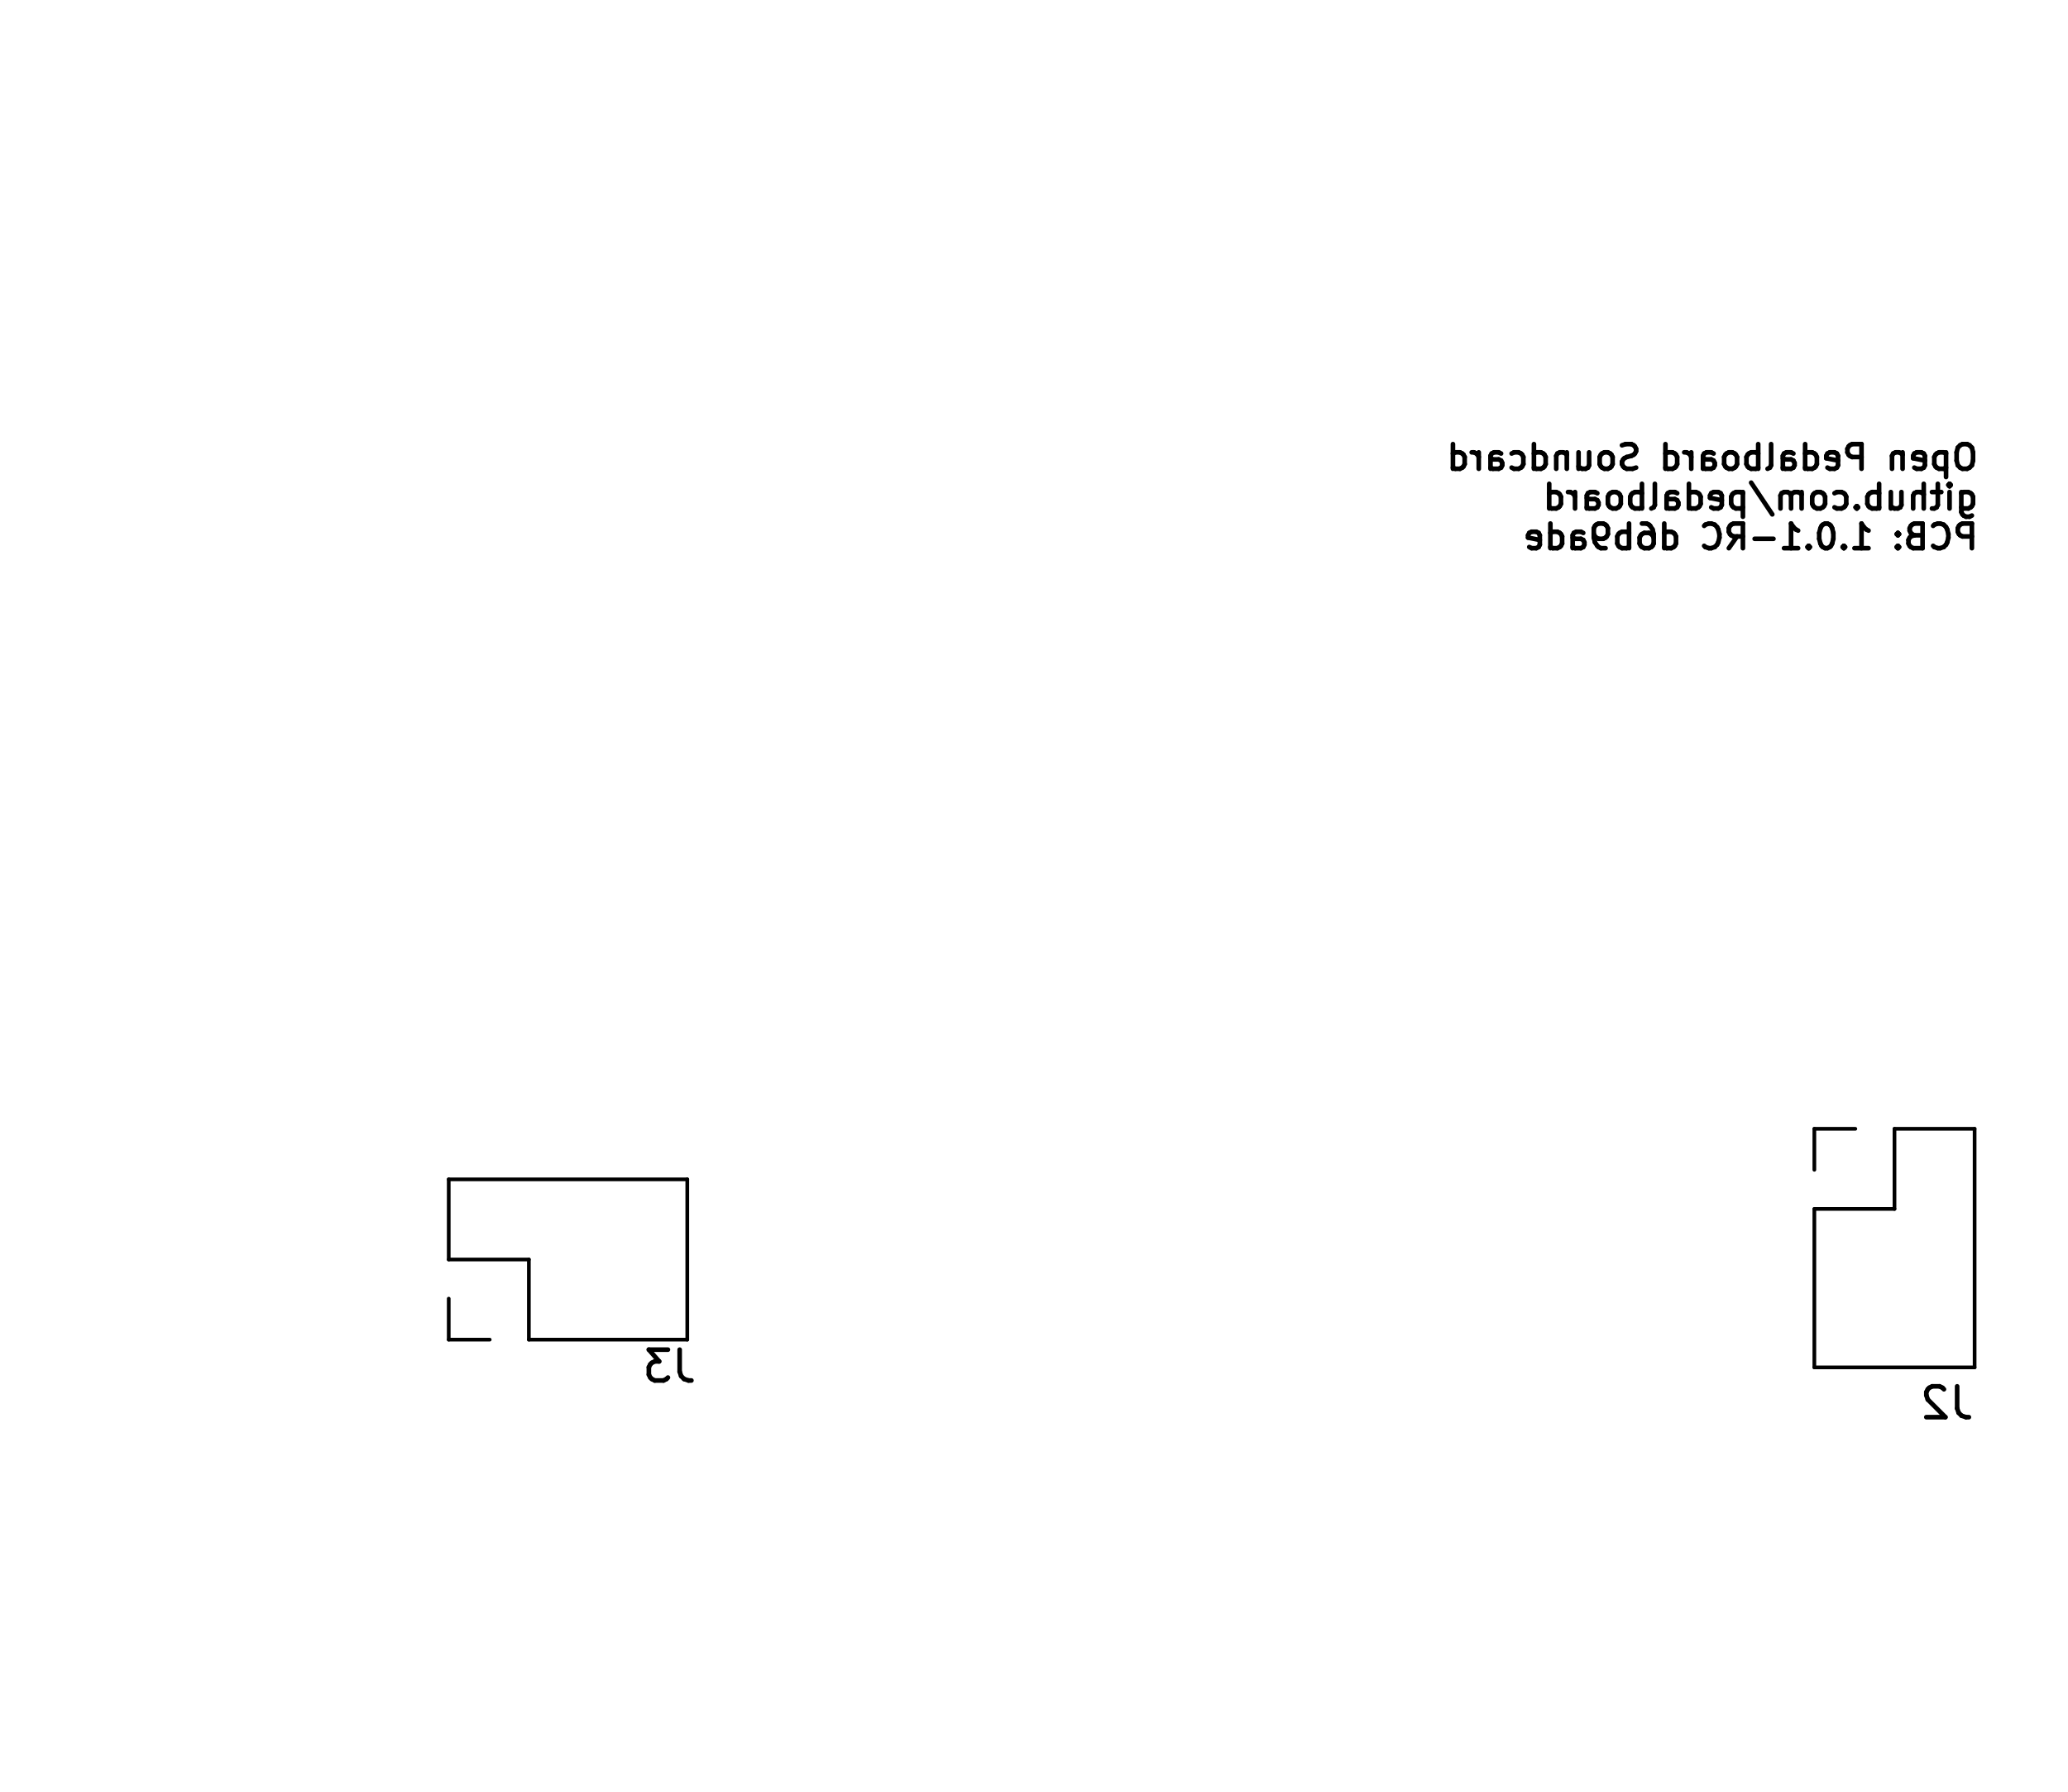
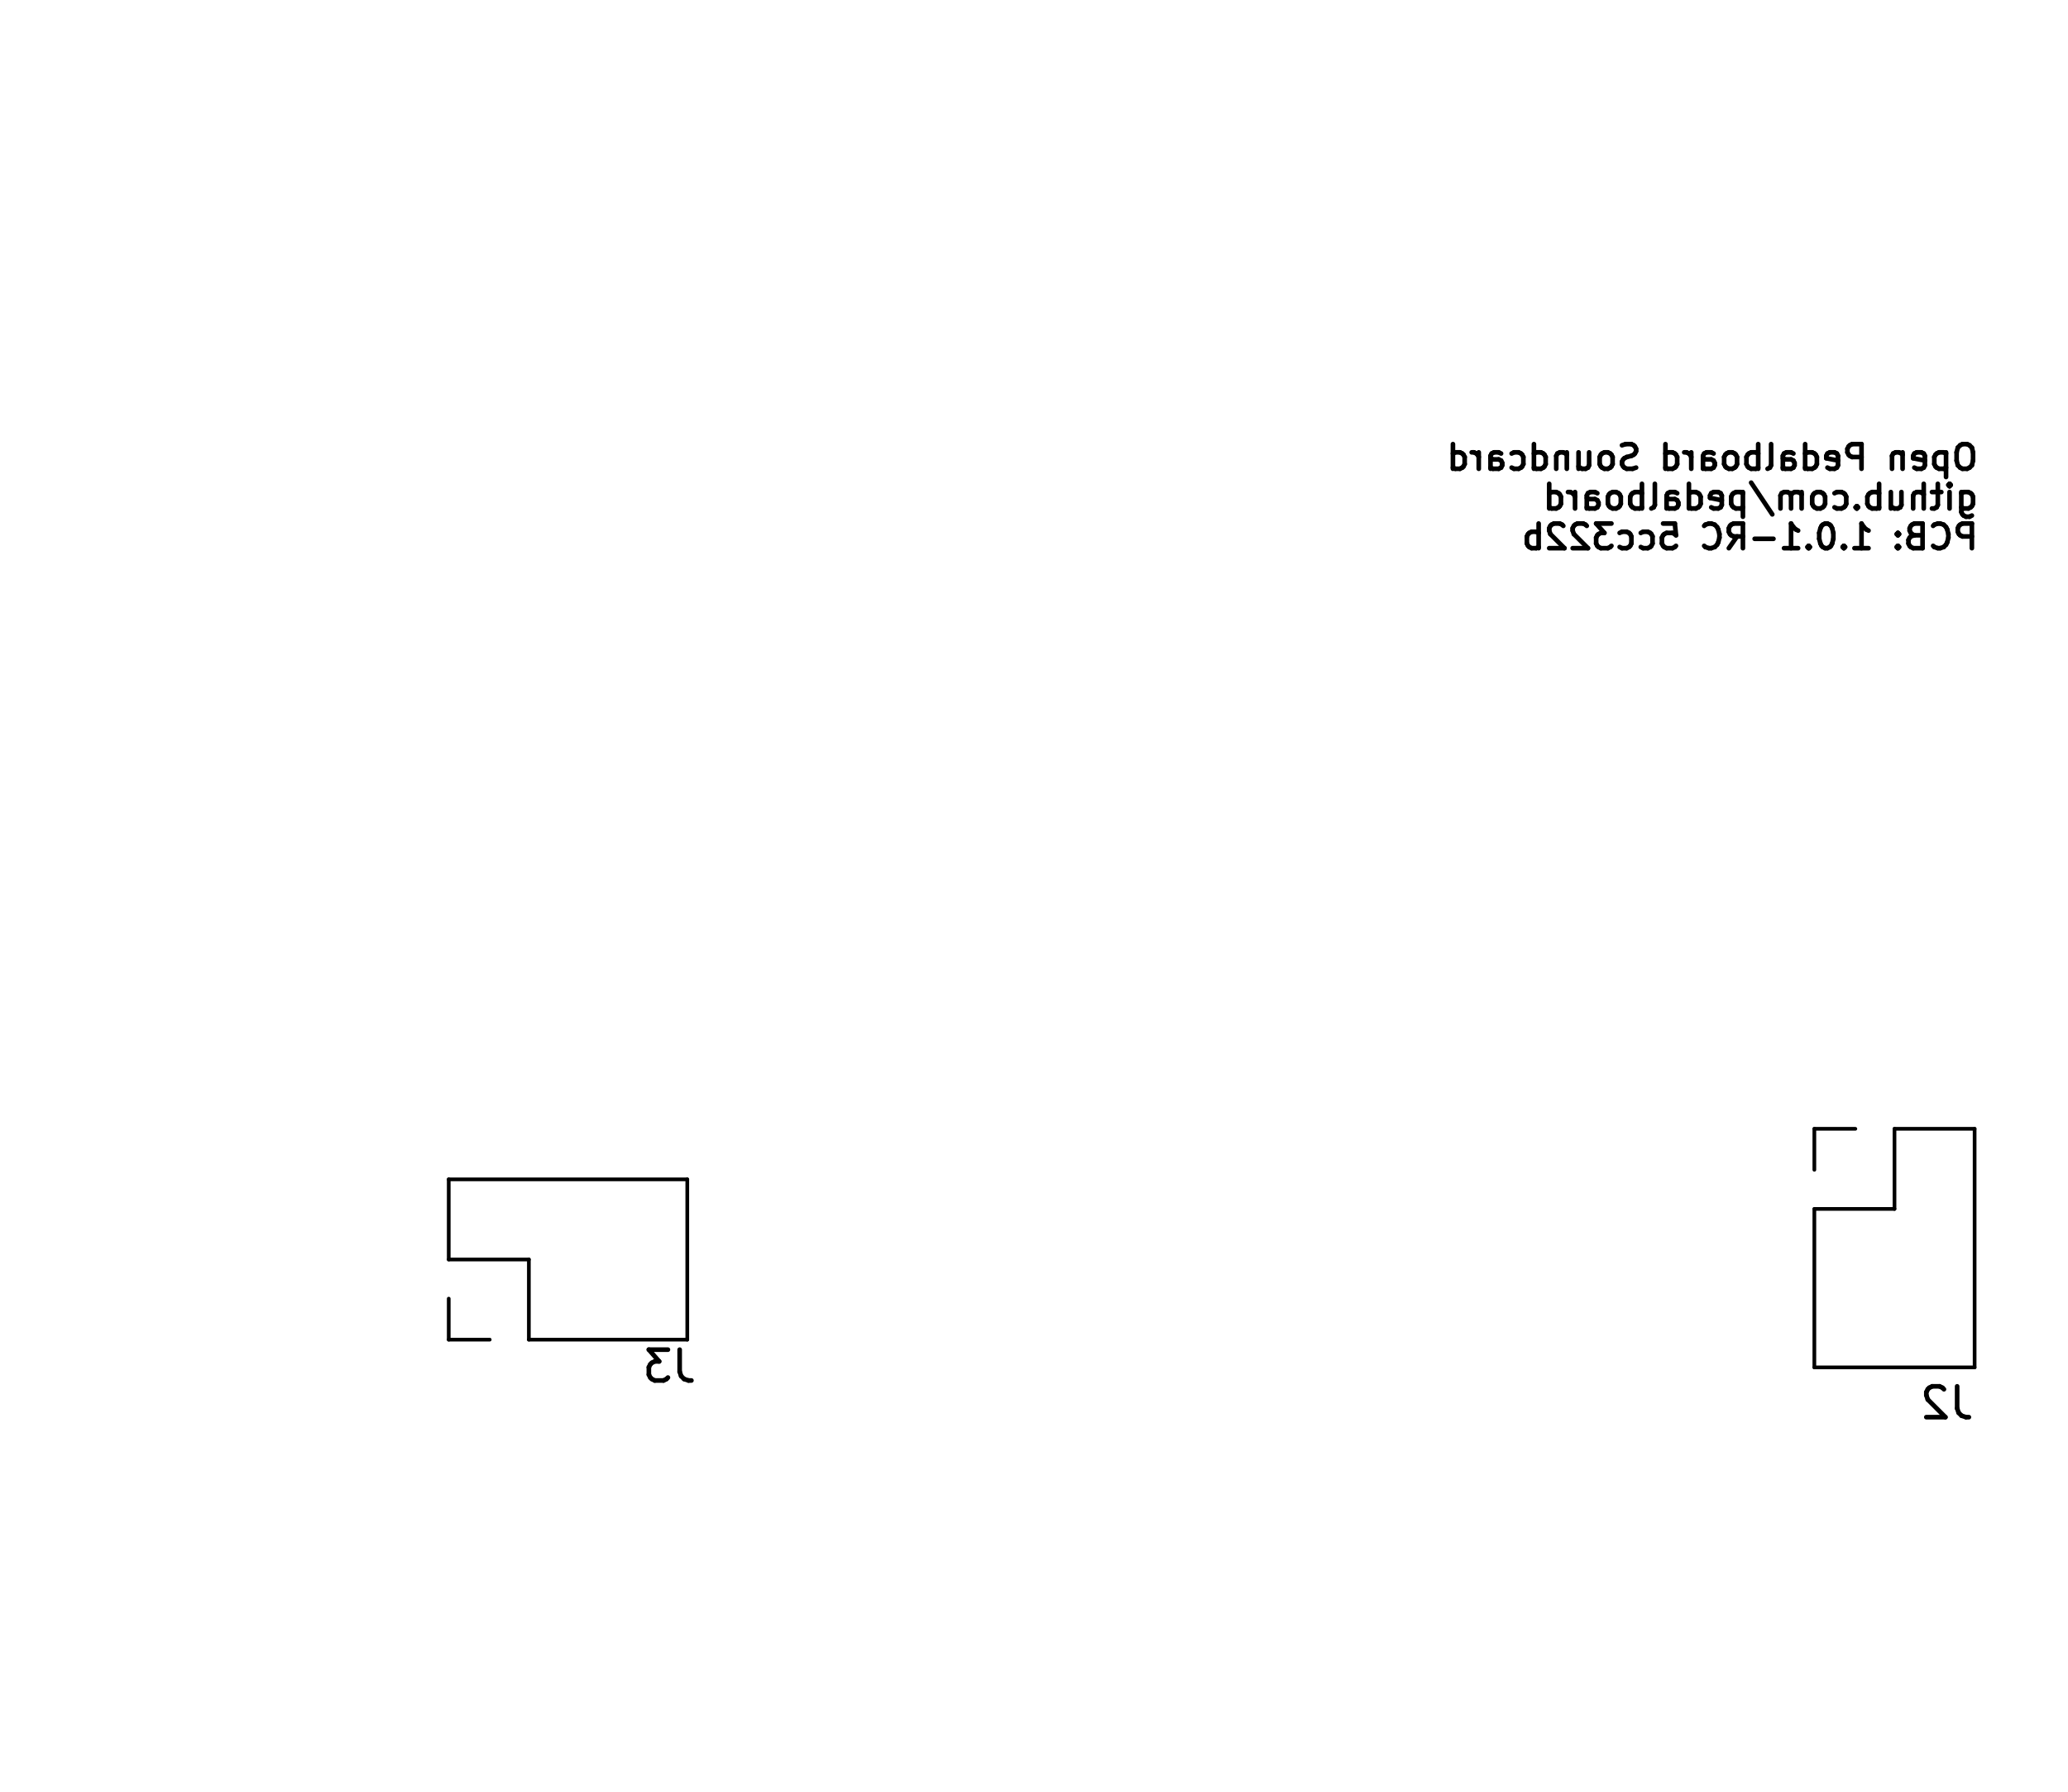
<svg xmlns="http://www.w3.org/2000/svg" version="1.1" width="6.71cm" height="5.811cm" viewBox="47.45 51.45 67.1 58.11">
  <g style="fill:#000000; fill-opacity:1;stroke:#000000; stroke-opacity:1; stroke-linecap:round; stroke-linejoin:round;" transform="translate(0 0) scale(1 1)">
</g>
  <g style="fill:none;  stroke:#000000; stroke-width:0.15; stroke-opacity:1;  stroke-linecap:round; stroke-linejoin:round;">
    <text x="111.72" y="66.764" transform="scale(-1 1) translate(-223.44 0)" textLength="17.509" font-size="1.067" lengthAdjust="spacingAndGlyphs" text-anchor="start" opacity="0" stroke-opacity="0">Open Pedalboard Soundcard</text>
    <g class="stroked-text">
      <path d="M111.278 65.858 L111.126 65.858 " />
      <path d="M111.126 65.858 L111.05 65.896 " />
      <path d="M111.05 65.896 L110.974 65.973 " />
      <path d="M110.974 65.973 L110.936 66.125 " />
      <path d="M110.936 66.125 L110.936 66.392 " />
      <path d="M110.936 66.392 L110.974 66.544 " />
      <path d="M110.974 66.544 L111.05 66.62 " />
      <path d="M111.05 66.62 L111.126 66.658 " />
      <path d="M111.126 66.658 L111.278 66.658 " />
      <path d="M111.278 66.658 L111.355 66.62 " />
      <path d="M111.355 66.62 L111.431 66.544 " />
      <path d="M111.431 66.544 L111.469 66.392 " />
      <path d="M111.469 66.392 L111.469 66.125 " />
      <path d="M111.469 66.125 L111.431 65.973 " />
      <path d="M111.431 65.973 L111.355 65.896 " />
      <path d="M111.355 65.896 L111.278 65.858 " />
      <path d="M110.593 66.125 L110.593 66.925 " />
      <path d="M110.593 66.163 L110.517 66.125 " />
      <path d="M110.517 66.125 L110.364 66.125 " />
      <path d="M110.364 66.125 L110.288 66.163 " />
      <path d="M110.288 66.163 L110.25 66.201 " />
      <path d="M110.25 66.201 L110.212 66.277 " />
      <path d="M110.212 66.277 L110.212 66.506 " />
      <path d="M110.212 66.506 L110.25 66.582 " />
      <path d="M110.25 66.582 L110.288 66.62 " />
      <path d="M110.288 66.62 L110.364 66.658 " />
      <path d="M110.364 66.658 L110.517 66.658 " />
      <path d="M110.517 66.658 L110.593 66.62 " />
      <path d="M109.564 66.62 L109.64 66.658 " />
      <path d="M109.64 66.658 L109.793 66.658 " />
      <path d="M109.793 66.658 L109.869 66.62 " />
      <path d="M109.869 66.62 L109.907 66.544 " />
      <path d="M109.907 66.544 L109.907 66.239 " />
      <path d="M109.907 66.239 L109.869 66.163 " />
      <path d="M109.869 66.163 L109.793 66.125 " />
      <path d="M109.793 66.125 L109.64 66.125 " />
      <path d="M109.64 66.125 L109.564 66.163 " />
      <path d="M109.564 66.163 L109.526 66.239 " />
      <path d="M109.526 66.239 L109.526 66.316 " />
      <path d="M109.526 66.316 L109.907 66.392 " />
      <path d="M109.183 66.125 L109.183 66.658 " />
      <path d="M109.183 66.201 L109.145 66.163 " />
      <path d="M109.145 66.163 L109.069 66.125 " />
      <path d="M109.069 66.125 L108.955 66.125 " />
      <path d="M108.955 66.125 L108.878 66.163 " />
      <path d="M108.878 66.163 L108.84 66.239 " />
      <path d="M108.84 66.239 L108.84 66.658 " />
      <path d="M107.85 66.658 L107.85 65.858 " />
      <path d="M107.85 65.858 L107.545 65.858 " />
      <path d="M107.545 65.858 L107.469 65.896 " />
      <path d="M107.469 65.896 L107.431 65.935 " />
      <path d="M107.431 65.935 L107.393 66.011 " />
      <path d="M107.393 66.011 L107.393 66.125 " />
      <path d="M107.393 66.125 L107.431 66.201 " />
      <path d="M107.431 66.201 L107.469 66.239 " />
      <path d="M107.469 66.239 L107.545 66.277 " />
      <path d="M107.545 66.277 L107.85 66.277 " />
      <path d="M106.745 66.62 L106.821 66.658 " />
      <path d="M106.821 66.658 L106.974 66.658 " />
      <path d="M106.974 66.658 L107.05 66.62 " />
      <path d="M107.05 66.62 L107.088 66.544 " />
      <path d="M107.088 66.544 L107.088 66.239 " />
      <path d="M107.088 66.239 L107.05 66.163 " />
      <path d="M107.05 66.163 L106.974 66.125 " />
      <path d="M106.974 66.125 L106.821 66.125 " />
      <path d="M106.821 66.125 L106.745 66.163 " />
      <path d="M106.745 66.163 L106.707 66.239 " />
      <path d="M106.707 66.239 L106.707 66.316 " />
      <path d="M106.707 66.316 L107.088 66.392 " />
      <path d="M106.021 66.658 L106.021 65.858 " />
      <path d="M106.021 66.62 L106.098 66.658 " />
      <path d="M106.098 66.658 L106.25 66.658 " />
      <path d="M106.25 66.658 L106.326 66.62 " />
      <path d="M106.326 66.62 L106.364 66.582 " />
      <path d="M106.364 66.582 L106.402 66.506 " />
      <path d="M106.402 66.506 L106.402 66.277 " />
      <path d="M106.402 66.277 L106.364 66.201 " />
      <path d="M106.364 66.201 L106.326 66.163 " />
      <path d="M106.326 66.163 L106.25 66.125 " />
      <path d="M106.25 66.125 L106.098 66.125 " />
      <path d="M106.098 66.125 L106.021 66.163 " />
      <path d="M105.298 66.658 L105.298 66.239 " />
      <path d="M105.298 66.239 L105.336 66.163 " />
      <path d="M105.336 66.163 L105.412 66.125 " />
      <path d="M105.412 66.125 L105.564 66.125 " />
      <path d="M105.564 66.125 L105.64 66.163 " />
      <path d="M105.298 66.62 L105.374 66.658 " />
      <path d="M105.374 66.658 L105.564 66.658 " />
      <path d="M105.564 66.658 L105.64 66.62 " />
      <path d="M105.64 66.62 L105.678 66.544 " />
      <path d="M105.678 66.544 L105.678 66.468 " />
      <path d="M105.678 66.468 L105.64 66.392 " />
      <path d="M105.64 66.392 L105.564 66.354 " />
      <path d="M105.564 66.354 L105.374 66.354 " />
      <path d="M105.374 66.354 L105.298 66.316 " />
      <path d="M104.802 66.658 L104.878 66.62 " />
      <path d="M104.878 66.62 L104.917 66.544 " />
      <path d="M104.917 66.544 L104.917 65.858 " />
      <path d="M104.498 66.658 L104.498 65.858 " />
      <path d="M104.498 66.163 L104.421 66.125 " />
      <path d="M104.421 66.125 L104.269 66.125 " />
      <path d="M104.269 66.125 L104.193 66.163 " />
      <path d="M104.193 66.163 L104.155 66.201 " />
      <path d="M104.155 66.201 L104.117 66.277 " />
      <path d="M104.117 66.277 L104.117 66.506 " />
      <path d="M104.117 66.506 L104.155 66.582 " />
      <path d="M104.155 66.582 L104.193 66.62 " />
      <path d="M104.193 66.62 L104.269 66.658 " />
      <path d="M104.269 66.658 L104.421 66.658 " />
      <path d="M104.421 66.658 L104.498 66.62 " />
      <path d="M103.659 66.658 L103.736 66.62 " />
      <path d="M103.736 66.62 L103.774 66.582 " />
      <path d="M103.774 66.582 L103.812 66.506 " />
      <path d="M103.812 66.506 L103.812 66.277 " />
      <path d="M103.812 66.277 L103.774 66.201 " />
      <path d="M103.774 66.201 L103.736 66.163 " />
      <path d="M103.736 66.163 L103.659 66.125 " />
      <path d="M103.659 66.125 L103.545 66.125 " />
      <path d="M103.545 66.125 L103.469 66.163 " />
      <path d="M103.469 66.163 L103.431 66.201 " />
      <path d="M103.431 66.201 L103.393 66.277 " />
      <path d="M103.393 66.277 L103.393 66.506 " />
      <path d="M103.393 66.506 L103.431 66.582 " />
      <path d="M103.431 66.582 L103.469 66.62 " />
      <path d="M103.469 66.62 L103.545 66.658 " />
      <path d="M103.545 66.658 L103.659 66.658 " />
      <path d="M102.707 66.658 L102.707 66.239 " />
      <path d="M102.707 66.239 L102.745 66.163 " />
      <path d="M102.745 66.163 L102.821 66.125 " />
      <path d="M102.821 66.125 L102.974 66.125 " />
      <path d="M102.974 66.125 L103.05 66.163 " />
      <path d="M102.707 66.62 L102.783 66.658 " />
      <path d="M102.783 66.658 L102.974 66.658 " />
      <path d="M102.974 66.658 L103.05 66.62 " />
      <path d="M103.05 66.62 L103.088 66.544 " />
      <path d="M103.088 66.544 L103.088 66.468 " />
      <path d="M103.088 66.468 L103.05 66.392 " />
      <path d="M103.05 66.392 L102.974 66.354 " />
      <path d="M102.974 66.354 L102.783 66.354 " />
      <path d="M102.783 66.354 L102.707 66.316 " />
      <path d="M102.326 66.658 L102.326 66.125 " />
      <path d="M102.326 66.277 L102.288 66.201 " />
      <path d="M102.288 66.201 L102.25 66.163 " />
      <path d="M102.25 66.163 L102.174 66.125 " />
      <path d="M102.174 66.125 L102.098 66.125 " />
      <path d="M101.488 66.658 L101.488 65.858 " />
      <path d="M101.488 66.62 L101.564 66.658 " />
      <path d="M101.564 66.658 L101.717 66.658 " />
      <path d="M101.717 66.658 L101.793 66.62 " />
      <path d="M101.793 66.62 L101.831 66.582 " />
      <path d="M101.831 66.582 L101.869 66.506 " />
      <path d="M101.869 66.506 L101.869 66.277 " />
      <path d="M101.869 66.277 L101.831 66.201 " />
      <path d="M101.831 66.201 L101.793 66.163 " />
      <path d="M101.793 66.163 L101.717 66.125 " />
      <path d="M101.717 66.125 L101.564 66.125 " />
      <path d="M101.564 66.125 L101.488 66.163 " />
      <path d="M100.536 66.62 L100.421 66.658 " />
      <path d="M100.421 66.658 L100.231 66.658 " />
      <path d="M100.231 66.658 L100.155 66.62 " />
      <path d="M100.155 66.62 L100.117 66.582 " />
      <path d="M100.117 66.582 L100.078 66.506 " />
      <path d="M100.078 66.506 L100.078 66.43 " />
      <path d="M100.078 66.43 L100.117 66.354 " />
      <path d="M100.117 66.354 L100.155 66.316 " />
      <path d="M100.155 66.316 L100.231 66.277 " />
      <path d="M100.231 66.277 L100.383 66.239 " />
      <path d="M100.383 66.239 L100.459 66.201 " />
      <path d="M100.459 66.201 L100.498 66.163 " />
      <path d="M100.498 66.163 L100.536 66.087 " />
      <path d="M100.536 66.087 L100.536 66.011 " />
      <path d="M100.536 66.011 L100.498 65.935 " />
      <path d="M100.498 65.935 L100.459 65.896 " />
      <path d="M100.459 65.896 L100.383 65.858 " />
      <path d="M100.383 65.858 L100.193 65.858 " />
      <path d="M100.193 65.858 L100.078 65.896 " />
      <path d="M99.621 66.658 L99.698 66.62 " />
      <path d="M99.698 66.62 L99.736 66.582 " />
      <path d="M99.736 66.582 L99.774 66.506 " />
      <path d="M99.774 66.506 L99.774 66.277 " />
      <path d="M99.774 66.277 L99.736 66.201 " />
      <path d="M99.736 66.201 L99.698 66.163 " />
      <path d="M99.698 66.163 L99.621 66.125 " />
      <path d="M99.621 66.125 L99.507 66.125 " />
      <path d="M99.507 66.125 L99.431 66.163 " />
      <path d="M99.431 66.163 L99.393 66.201 " />
      <path d="M99.393 66.201 L99.355 66.277 " />
      <path d="M99.355 66.277 L99.355 66.506 " />
      <path d="M99.355 66.506 L99.393 66.582 " />
      <path d="M99.393 66.582 L99.431 66.62 " />
      <path d="M99.431 66.62 L99.507 66.658 " />
      <path d="M99.507 66.658 L99.621 66.658 " />
      <path d="M98.669 66.125 L98.669 66.658 " />
      <path d="M99.012 66.125 L99.012 66.544 " />
      <path d="M99.012 66.544 L98.974 66.62 " />
      <path d="M98.974 66.62 L98.898 66.658 " />
      <path d="M98.898 66.658 L98.783 66.658 " />
      <path d="M98.783 66.658 L98.707 66.62 " />
      <path d="M98.707 66.62 L98.669 66.582 " />
      <path d="M98.288 66.125 L98.288 66.658 " />
      <path d="M98.288 66.201 L98.25 66.163 " />
      <path d="M98.25 66.163 L98.174 66.125 " />
      <path d="M98.174 66.125 L98.059 66.125 " />
      <path d="M98.059 66.125 L97.983 66.163 " />
      <path d="M97.983 66.163 L97.945 66.239 " />
      <path d="M97.945 66.239 L97.945 66.658 " />
      <path d="M97.221 66.658 L97.221 65.858 " />
      <path d="M97.221 66.62 L97.298 66.658 " />
      <path d="M97.298 66.658 L97.45 66.658 " />
      <path d="M97.45 66.658 L97.526 66.62 " />
      <path d="M97.526 66.62 L97.564 66.582 " />
      <path d="M97.564 66.582 L97.602 66.506 " />
      <path d="M97.602 66.506 L97.602 66.277 " />
      <path d="M97.602 66.277 L97.564 66.201 " />
      <path d="M97.564 66.201 L97.526 66.163 " />
      <path d="M97.526 66.163 L97.45 66.125 " />
      <path d="M97.45 66.125 L97.298 66.125 " />
      <path d="M97.298 66.125 L97.221 66.163 " />
      <path d="M96.498 66.62 L96.574 66.658 " />
      <path d="M96.574 66.658 L96.726 66.658 " />
      <path d="M96.726 66.658 L96.802 66.62 " />
      <path d="M96.802 66.62 L96.84 66.582 " />
      <path d="M96.84 66.582 L96.878 66.506 " />
      <path d="M96.878 66.506 L96.878 66.277 " />
      <path d="M96.878 66.277 L96.84 66.201 " />
      <path d="M96.84 66.201 L96.802 66.163 " />
      <path d="M96.802 66.163 L96.726 66.125 " />
      <path d="M96.726 66.125 L96.574 66.125 " />
      <path d="M96.574 66.125 L96.498 66.163 " />
      <path d="M95.812 66.658 L95.812 66.239 " />
      <path d="M95.812 66.239 L95.85 66.163 " />
      <path d="M95.85 66.163 L95.926 66.125 " />
      <path d="M95.926 66.125 L96.078 66.125 " />
      <path d="M96.078 66.125 L96.155 66.163 " />
      <path d="M95.812 66.62 L95.888 66.658 " />
      <path d="M95.888 66.658 L96.078 66.658 " />
      <path d="M96.078 66.658 L96.155 66.62 " />
      <path d="M96.155 66.62 L96.193 66.544 " />
      <path d="M96.193 66.544 L96.193 66.468 " />
      <path d="M96.193 66.468 L96.155 66.392 " />
      <path d="M96.155 66.392 L96.078 66.354 " />
      <path d="M96.078 66.354 L95.888 66.354 " />
      <path d="M95.888 66.354 L95.812 66.316 " />
      <path d="M95.431 66.658 L95.431 66.125 " />
      <path d="M95.431 66.277 L95.393 66.201 " />
      <path d="M95.393 66.201 L95.355 66.163 " />
      <path d="M95.355 66.163 L95.278 66.125 " />
      <path d="M95.278 66.125 L95.202 66.125 " />
      <path d="M94.593 66.658 L94.593 65.858 " />
      <path d="M94.593 66.62 L94.669 66.658 " />
      <path d="M94.669 66.658 L94.821 66.658 " />
      <path d="M94.821 66.658 L94.897 66.62 " />
      <path d="M94.897 66.62 L94.936 66.582 " />
      <path d="M94.936 66.582 L94.974 66.506 " />
      <path d="M94.974 66.506 L94.974 66.277 " />
      <path d="M94.974 66.277 L94.936 66.201 " />
      <path d="M94.936 66.201 L94.897 66.163 " />
      <path d="M94.897 66.163 L94.821 66.125 " />
      <path d="M94.821 66.125 L94.669 66.125 " />
      <path d="M94.669 66.125 L94.593 66.163 " />
    </g>
    <text x="111.72" y="68.052" transform="scale(-1 1) translate(-223.44 0)" textLength="14.385" font-size="1.067" lengthAdjust="spacingAndGlyphs" text-anchor="start" opacity="0" stroke-opacity="0">github.com/pedalboard</text>
    <g class="stroked-text">
      <path d="M111.088 67.413 L111.088 68.061 " />
      <path d="M111.088 68.061 L111.126 68.137 " />
      <path d="M111.126 68.137 L111.164 68.175 " />
      <path d="M111.164 68.175 L111.24 68.213 " />
      <path d="M111.24 68.213 L111.355 68.213 " />
      <path d="M111.355 68.213 L111.431 68.175 " />
      <path d="M111.088 67.908 L111.164 67.946 " />
      <path d="M111.164 67.946 L111.317 67.946 " />
      <path d="M111.317 67.946 L111.393 67.908 " />
      <path d="M111.393 67.908 L111.431 67.87 " />
      <path d="M111.431 67.87 L111.469 67.794 " />
      <path d="M111.469 67.794 L111.469 67.565 " />
      <path d="M111.469 67.565 L111.431 67.489 " />
      <path d="M111.431 67.489 L111.393 67.451 " />
      <path d="M111.393 67.451 L111.317 67.413 " />
      <path d="M111.317 67.413 L111.164 67.413 " />
      <path d="M111.164 67.413 L111.088 67.451 " />
      <path d="M110.707 67.946 L110.707 67.413 " />
      <path d="M110.707 67.146 L110.745 67.184 " />
      <path d="M110.745 67.184 L110.707 67.223 " />
      <path d="M110.707 67.223 L110.669 67.184 " />
      <path d="M110.669 67.184 L110.707 67.146 " />
      <path d="M110.707 67.146 L110.707 67.223 " />
      <path d="M110.44 67.413 L110.136 67.413 " />
      <path d="M110.326 67.146 L110.326 67.832 " />
      <path d="M110.326 67.832 L110.288 67.908 " />
      <path d="M110.288 67.908 L110.212 67.946 " />
      <path d="M110.212 67.946 L110.136 67.946 " />
      <path d="M109.869 67.946 L109.869 67.146 " />
      <path d="M109.526 67.946 L109.526 67.527 " />
      <path d="M109.526 67.527 L109.564 67.451 " />
      <path d="M109.564 67.451 L109.64 67.413 " />
      <path d="M109.64 67.413 L109.755 67.413 " />
      <path d="M109.755 67.413 L109.831 67.451 " />
      <path d="M109.831 67.451 L109.869 67.489 " />
      <path d="M108.802 67.413 L108.802 67.946 " />
      <path d="M109.145 67.413 L109.145 67.832 " />
      <path d="M109.145 67.832 L109.107 67.908 " />
      <path d="M109.107 67.908 L109.031 67.946 " />
      <path d="M109.031 67.946 L108.917 67.946 " />
      <path d="M108.917 67.946 L108.84 67.908 " />
      <path d="M108.84 67.908 L108.802 67.87 " />
      <path d="M108.421 67.946 L108.421 67.146 " />
      <path d="M108.421 67.451 L108.345 67.413 " />
      <path d="M108.345 67.413 L108.193 67.413 " />
      <path d="M108.193 67.413 L108.117 67.451 " />
      <path d="M108.117 67.451 L108.078 67.489 " />
      <path d="M108.078 67.489 L108.04 67.565 " />
      <path d="M108.04 67.565 L108.04 67.794 " />
      <path d="M108.04 67.794 L108.078 67.87 " />
      <path d="M108.078 67.87 L108.117 67.908 " />
      <path d="M108.117 67.908 L108.193 67.946 " />
      <path d="M108.193 67.946 L108.345 67.946 " />
      <path d="M108.345 67.946 L108.421 67.908 " />
      <path d="M107.698 67.87 L107.659 67.908 " />
      <path d="M107.659 67.908 L107.698 67.946 " />
      <path d="M107.698 67.946 L107.736 67.908 " />
      <path d="M107.736 67.908 L107.698 67.87 " />
      <path d="M107.698 67.87 L107.698 67.946 " />
      <path d="M106.974 67.908 L107.05 67.946 " />
      <path d="M107.05 67.946 L107.202 67.946 " />
      <path d="M107.202 67.946 L107.278 67.908 " />
      <path d="M107.278 67.908 L107.317 67.87 " />
      <path d="M107.317 67.87 L107.355 67.794 " />
      <path d="M107.355 67.794 L107.355 67.565 " />
      <path d="M107.355 67.565 L107.317 67.489 " />
      <path d="M107.317 67.489 L107.278 67.451 " />
      <path d="M107.278 67.451 L107.202 67.413 " />
      <path d="M107.202 67.413 L107.05 67.413 " />
      <path d="M107.05 67.413 L106.974 67.451 " />
      <path d="M106.517 67.946 L106.593 67.908 " />
      <path d="M106.593 67.908 L106.631 67.87 " />
      <path d="M106.631 67.87 L106.669 67.794 " />
      <path d="M106.669 67.794 L106.669 67.565 " />
      <path d="M106.669 67.565 L106.631 67.489 " />
      <path d="M106.631 67.489 L106.593 67.451 " />
      <path d="M106.593 67.451 L106.517 67.413 " />
      <path d="M106.517 67.413 L106.402 67.413 " />
      <path d="M106.402 67.413 L106.326 67.451 " />
      <path d="M106.326 67.451 L106.288 67.489 " />
      <path d="M106.288 67.489 L106.25 67.565 " />
      <path d="M106.25 67.565 L106.25 67.794 " />
      <path d="M106.25 67.794 L106.288 67.87 " />
      <path d="M106.288 67.87 L106.326 67.908 " />
      <path d="M106.326 67.908 L106.402 67.946 " />
      <path d="M106.402 67.946 L106.517 67.946 " />
      <path d="M105.907 67.946 L105.907 67.413 " />
      <path d="M105.907 67.489 L105.869 67.451 " />
      <path d="M105.869 67.451 L105.793 67.413 " />
      <path d="M105.793 67.413 L105.678 67.413 " />
      <path d="M105.678 67.413 L105.602 67.451 " />
      <path d="M105.602 67.451 L105.564 67.527 " />
      <path d="M105.564 67.527 L105.564 67.946 " />
      <path d="M105.564 67.527 L105.526 67.451 " />
      <path d="M105.526 67.451 L105.45 67.413 " />
      <path d="M105.45 67.413 L105.336 67.413 " />
      <path d="M105.336 67.413 L105.259 67.451 " />
      <path d="M105.259 67.451 L105.221 67.527 " />
      <path d="M105.221 67.527 L105.221 67.946 " />
      <path d="M104.269 67.108 L104.955 68.137 " />
      <path d="M104.002 67.413 L104.002 68.213 " />
      <path d="M104.002 67.451 L103.926 67.413 " />
      <path d="M103.926 67.413 L103.774 67.413 " />
      <path d="M103.774 67.413 L103.698 67.451 " />
      <path d="M103.698 67.451 L103.659 67.489 " />
      <path d="M103.659 67.489 L103.621 67.565 " />
      <path d="M103.621 67.565 L103.621 67.794 " />
      <path d="M103.621 67.794 L103.659 67.87 " />
      <path d="M103.659 67.87 L103.698 67.908 " />
      <path d="M103.698 67.908 L103.774 67.946 " />
      <path d="M103.774 67.946 L103.926 67.946 " />
      <path d="M103.926 67.946 L104.002 67.908 " />
      <path d="M102.974 67.908 L103.05 67.946 " />
      <path d="M103.05 67.946 L103.202 67.946 " />
      <path d="M103.202 67.946 L103.278 67.908 " />
      <path d="M103.278 67.908 L103.317 67.832 " />
      <path d="M103.317 67.832 L103.317 67.527 " />
      <path d="M103.317 67.527 L103.278 67.451 " />
      <path d="M103.278 67.451 L103.202 67.413 " />
      <path d="M103.202 67.413 L103.05 67.413 " />
      <path d="M103.05 67.413 L102.974 67.451 " />
      <path d="M102.974 67.451 L102.936 67.527 " />
      <path d="M102.936 67.527 L102.936 67.603 " />
      <path d="M102.936 67.603 L103.317 67.68 " />
      <path d="M102.25 67.946 L102.25 67.146 " />
      <path d="M102.25 67.908 L102.326 67.946 " />
      <path d="M102.326 67.946 L102.478 67.946 " />
      <path d="M102.478 67.946 L102.555 67.908 " />
      <path d="M102.555 67.908 L102.593 67.87 " />
      <path d="M102.593 67.87 L102.631 67.794 " />
      <path d="M102.631 67.794 L102.631 67.565 " />
      <path d="M102.631 67.565 L102.593 67.489 " />
      <path d="M102.593 67.489 L102.555 67.451 " />
      <path d="M102.555 67.451 L102.478 67.413 " />
      <path d="M102.478 67.413 L102.326 67.413 " />
      <path d="M102.326 67.413 L102.25 67.451 " />
      <path d="M101.526 67.946 L101.526 67.527 " />
      <path d="M101.526 67.527 L101.564 67.451 " />
      <path d="M101.564 67.451 L101.64 67.413 " />
      <path d="M101.64 67.413 L101.793 67.413 " />
      <path d="M101.793 67.413 L101.869 67.451 " />
      <path d="M101.526 67.908 L101.602 67.946 " />
      <path d="M101.602 67.946 L101.793 67.946 " />
      <path d="M101.793 67.946 L101.869 67.908 " />
      <path d="M101.869 67.908 L101.907 67.832 " />
      <path d="M101.907 67.832 L101.907 67.756 " />
      <path d="M101.907 67.756 L101.869 67.68 " />
      <path d="M101.869 67.68 L101.793 67.642 " />
      <path d="M101.793 67.642 L101.602 67.642 " />
      <path d="M101.602 67.642 L101.526 67.603 " />
      <path d="M101.031 67.946 L101.107 67.908 " />
      <path d="M101.107 67.908 L101.145 67.832 " />
      <path d="M101.145 67.832 L101.145 67.146 " />
      <path d="M100.726 67.946 L100.726 67.146 " />
      <path d="M100.726 67.451 L100.65 67.413 " />
      <path d="M100.65 67.413 L100.498 67.413 " />
      <path d="M100.498 67.413 L100.421 67.451 " />
      <path d="M100.421 67.451 L100.383 67.489 " />
      <path d="M100.383 67.489 L100.345 67.565 " />
      <path d="M100.345 67.565 L100.345 67.794 " />
      <path d="M100.345 67.794 L100.383 67.87 " />
      <path d="M100.383 67.87 L100.421 67.908 " />
      <path d="M100.421 67.908 L100.498 67.946 " />
      <path d="M100.498 67.946 L100.65 67.946 " />
      <path d="M100.65 67.946 L100.726 67.908 " />
      <path d="M99.888 67.946 L99.964 67.908 " />
      <path d="M99.964 67.908 L100.002 67.87 " />
      <path d="M100.002 67.87 L100.04 67.794 " />
      <path d="M100.04 67.794 L100.04 67.565 " />
      <path d="M100.04 67.565 L100.002 67.489 " />
      <path d="M100.002 67.489 L99.964 67.451 " />
      <path d="M99.964 67.451 L99.888 67.413 " />
      <path d="M99.888 67.413 L99.774 67.413 " />
      <path d="M99.774 67.413 L99.698 67.451 " />
      <path d="M99.698 67.451 L99.659 67.489 " />
      <path d="M99.659 67.489 L99.621 67.565 " />
      <path d="M99.621 67.565 L99.621 67.794 " />
      <path d="M99.621 67.794 L99.659 67.87 " />
      <path d="M99.659 67.87 L99.698 67.908 " />
      <path d="M99.698 67.908 L99.774 67.946 " />
      <path d="M99.774 67.946 L99.888 67.946 " />
      <path d="M98.936 67.946 L98.936 67.527 " />
      <path d="M98.936 67.527 L98.974 67.451 " />
      <path d="M98.974 67.451 L99.05 67.413 " />
      <path d="M99.05 67.413 L99.202 67.413 " />
      <path d="M99.202 67.413 L99.278 67.451 " />
      <path d="M98.936 67.908 L99.012 67.946 " />
      <path d="M99.012 67.946 L99.202 67.946 " />
      <path d="M99.202 67.946 L99.278 67.908 " />
      <path d="M99.278 67.908 L99.317 67.832 " />
      <path d="M99.317 67.832 L99.317 67.756 " />
      <path d="M99.317 67.756 L99.278 67.68 " />
      <path d="M99.278 67.68 L99.202 67.642 " />
      <path d="M99.202 67.642 L99.012 67.642 " />
      <path d="M99.012 67.642 L98.936 67.603 " />
      <path d="M98.555 67.946 L98.555 67.413 " />
      <path d="M98.555 67.565 L98.517 67.489 " />
      <path d="M98.517 67.489 L98.478 67.451 " />
      <path d="M98.478 67.451 L98.402 67.413 " />
      <path d="M98.402 67.413 L98.326 67.413 " />
      <path d="M97.717 67.946 L97.717 67.146 " />
      <path d="M97.717 67.908 L97.793 67.946 " />
      <path d="M97.793 67.946 L97.945 67.946 " />
      <path d="M97.945 67.946 L98.021 67.908 " />
      <path d="M98.021 67.908 L98.059 67.87 " />
      <path d="M98.059 67.87 L98.098 67.794 " />
      <path d="M98.098 67.794 L98.098 67.565 " />
      <path d="M98.098 67.565 L98.059 67.489 " />
      <path d="M98.059 67.489 L98.021 67.451 " />
      <path d="M98.021 67.451 L97.945 67.413 " />
      <path d="M97.945 67.413 L97.793 67.413 " />
      <path d="M97.793 67.413 L97.717 67.451 " />
    </g>
-     <text x="111.72" y="69.34" transform="scale(-1 1) translate(-223.44 0)" textLength="15.033" font-size="1.067" lengthAdjust="spacingAndGlyphs" text-anchor="start" opacity="0" stroke-opacity="0">PCB: 1.0.1-RC d6b9ade</text>
+     <text x="111.72" y="69.34" transform="scale(-1 1) translate(-223.44 0)" textLength="15.071" font-size="1.067" lengthAdjust="spacingAndGlyphs" text-anchor="start" opacity="0" stroke-opacity="0">PCB: 1.0.1-RC 5cc322b</text>
    <g class="stroked-text">
      <path d="M111.431 69.234 L111.431 68.434 " />
      <path d="M111.431 68.434 L111.126 68.434 " />
      <path d="M111.126 68.434 L111.05 68.472 " />
      <path d="M111.05 68.472 L111.012 68.51 " />
      <path d="M111.012 68.51 L110.974 68.587 " />
      <path d="M110.974 68.587 L110.974 68.701 " />
      <path d="M110.974 68.701 L111.012 68.777 " />
      <path d="M111.012 68.777 L111.05 68.815 " />
      <path d="M111.05 68.815 L111.126 68.853 " />
      <path d="M111.126 68.853 L111.431 68.853 " />
      <path d="M110.174 69.158 L110.212 69.196 " />
      <path d="M110.212 69.196 L110.326 69.234 " />
      <path d="M110.326 69.234 L110.402 69.234 " />
      <path d="M110.402 69.234 L110.517 69.196 " />
      <path d="M110.517 69.196 L110.593 69.12 " />
      <path d="M110.593 69.12 L110.631 69.044 " />
      <path d="M110.631 69.044 L110.669 68.891 " />
      <path d="M110.669 68.891 L110.669 68.777 " />
      <path d="M110.669 68.777 L110.631 68.625 " />
      <path d="M110.631 68.625 L110.593 68.549 " />
      <path d="M110.593 68.549 L110.517 68.472 " />
      <path d="M110.517 68.472 L110.402 68.434 " />
      <path d="M110.402 68.434 L110.326 68.434 " />
      <path d="M110.326 68.434 L110.212 68.472 " />
      <path d="M110.212 68.472 L110.174 68.51 " />
      <path d="M109.564 68.815 L109.45 68.853 " />
      <path d="M109.45 68.853 L109.412 68.891 " />
      <path d="M109.412 68.891 L109.374 68.968 " />
      <path d="M109.374 68.968 L109.374 69.082 " />
      <path d="M109.374 69.082 L109.412 69.158 " />
      <path d="M109.412 69.158 L109.45 69.196 " />
      <path d="M109.45 69.196 L109.526 69.234 " />
      <path d="M109.526 69.234 L109.831 69.234 " />
      <path d="M109.831 69.234 L109.831 68.434 " />
      <path d="M109.831 68.434 L109.564 68.434 " />
      <path d="M109.564 68.434 L109.488 68.472 " />
      <path d="M109.488 68.472 L109.45 68.51 " />
      <path d="M109.45 68.51 L109.412 68.587 " />
      <path d="M109.412 68.587 L109.412 68.663 " />
      <path d="M109.412 68.663 L109.45 68.739 " />
      <path d="M109.45 68.739 L109.488 68.777 " />
      <path d="M109.488 68.777 L109.564 68.815 " />
      <path d="M109.564 68.815 L109.831 68.815 " />
      <path d="M109.031 69.158 L108.993 69.196 " />
      <path d="M108.993 69.196 L109.031 69.234 " />
      <path d="M109.031 69.234 L109.069 69.196 " />
      <path d="M109.069 69.196 L109.031 69.158 " />
      <path d="M109.031 69.158 L109.031 69.234 " />
      <path d="M109.031 68.739 L108.993 68.777 " />
      <path d="M108.993 68.777 L109.031 68.815 " />
      <path d="M109.031 68.815 L109.069 68.777 " />
      <path d="M109.069 68.777 L109.031 68.739 " />
      <path d="M109.031 68.739 L109.031 68.815 " />
      <path d="M107.621 69.234 L108.078 69.234 " />
      <path d="M107.85 69.234 L107.85 68.434 " />
      <path d="M107.85 68.434 L107.926 68.549 " />
      <path d="M107.926 68.549 L108.002 68.625 " />
      <path d="M108.002 68.625 L108.078 68.663 " />
      <path d="M107.278 69.158 L107.24 69.196 " />
      <path d="M107.24 69.196 L107.278 69.234 " />
      <path d="M107.278 69.234 L107.317 69.196 " />
      <path d="M107.317 69.196 L107.278 69.158 " />
      <path d="M107.278 69.158 L107.278 69.234 " />
      <path d="M106.745 68.434 L106.669 68.434 " />
      <path d="M106.669 68.434 L106.593 68.472 " />
      <path d="M106.593 68.472 L106.555 68.51 " />
      <path d="M106.555 68.51 L106.517 68.587 " />
      <path d="M106.517 68.587 L106.478 68.739 " />
      <path d="M106.478 68.739 L106.478 68.93 " />
      <path d="M106.478 68.93 L106.517 69.082 " />
      <path d="M106.517 69.082 L106.555 69.158 " />
      <path d="M106.555 69.158 L106.593 69.196 " />
      <path d="M106.593 69.196 L106.669 69.234 " />
      <path d="M106.669 69.234 L106.745 69.234 " />
      <path d="M106.745 69.234 L106.821 69.196 " />
      <path d="M106.821 69.196 L106.859 69.158 " />
      <path d="M106.859 69.158 L106.898 69.082 " />
      <path d="M106.898 69.082 L106.936 68.93 " />
      <path d="M106.936 68.93 L106.936 68.739 " />
      <path d="M106.936 68.739 L106.898 68.587 " />
      <path d="M106.898 68.587 L106.859 68.51 " />
      <path d="M106.859 68.51 L106.821 68.472 " />
      <path d="M106.821 68.472 L106.745 68.434 " />
      <path d="M106.136 69.158 L106.098 69.196 " />
      <path d="M106.098 69.196 L106.136 69.234 " />
      <path d="M106.136 69.234 L106.174 69.196 " />
      <path d="M106.174 69.196 L106.136 69.158 " />
      <path d="M106.136 69.158 L106.136 69.234 " />
      <path d="M105.336 69.234 L105.793 69.234 " />
      <path d="M105.564 69.234 L105.564 68.434 " />
      <path d="M105.564 68.434 L105.64 68.549 " />
      <path d="M105.64 68.549 L105.717 68.625 " />
      <path d="M105.717 68.625 L105.793 68.663 " />
      <path d="M104.993 68.93 L104.383 68.93 " />
      <path d="M103.545 69.234 L103.812 68.853 " />
      <path d="M104.002 69.234 L104.002 68.434 " />
      <path d="M104.002 68.434 L103.698 68.434 " />
      <path d="M103.698 68.434 L103.621 68.472 " />
      <path d="M103.621 68.472 L103.583 68.51 " />
      <path d="M103.583 68.51 L103.545 68.587 " />
      <path d="M103.545 68.587 L103.545 68.701 " />
      <path d="M103.545 68.701 L103.583 68.777 " />
      <path d="M103.583 68.777 L103.621 68.815 " />
      <path d="M103.621 68.815 L103.698 68.853 " />
      <path d="M103.698 68.853 L104.002 68.853 " />
      <path d="M102.745 69.158 L102.783 69.196 " />
      <path d="M102.783 69.196 L102.898 69.234 " />
      <path d="M102.898 69.234 L102.974 69.234 " />
      <path d="M102.974 69.234 L103.088 69.196 " />
      <path d="M103.088 69.196 L103.164 69.12 " />
      <path d="M103.164 69.12 L103.202 69.044 " />
      <path d="M103.202 69.044 L103.24 68.891 " />
      <path d="M103.24 68.891 L103.24 68.777 " />
      <path d="M103.24 68.777 L103.202 68.625 " />
      <path d="M103.202 68.625 L103.164 68.549 " />
      <path d="M103.164 68.549 L103.088 68.472 " />
      <path d="M103.088 68.472 L102.974 68.434 " />
      <path d="M102.974 68.434 L102.898 68.434 " />
      <path d="M102.898 68.434 L102.783 68.472 " />
      <path d="M102.783 68.472 L102.745 68.51 " />
-       <path d="M101.45 69.234 L101.45 68.434 " />
+       <path d="M101.412 68.434 L101.793 68.434 " />
+       <path d="M101.793 68.434 L101.831 68.815 " />
+       <path d="M101.831 68.815 L101.793 68.777 " />
+       <path d="M101.793 68.777 L101.717 68.739 " />
+       <path d="M101.717 68.739 L101.526 68.739 " />
+       <path d="M101.526 68.739 L101.45 68.777 " />
+       <path d="M101.45 68.777 L101.412 68.815 " />
+       <path d="M101.412 68.815 L101.374 68.891 " />
+       <path d="M101.374 68.891 L101.374 69.082 " />
+       <path d="M101.374 69.082 L101.412 69.158 " />
+       <path d="M101.412 69.158 L101.45 69.196 " />
      <path d="M101.45 69.196 L101.526 69.234 " />
-       <path d="M101.526 69.234 L101.678 69.234 " />
-       <path d="M101.678 69.234 L101.755 69.196 " />
-       <path d="M101.755 69.196 L101.793 69.158 " />
-       <path d="M101.793 69.158 L101.831 69.082 " />
-       <path d="M101.831 69.082 L101.831 68.853 " />
-       <path d="M101.831 68.853 L101.793 68.777 " />
-       <path d="M101.793 68.777 L101.755 68.739 " />
-       <path d="M101.755 68.739 L101.678 68.701 " />
-       <path d="M101.678 68.701 L101.526 68.701 " />
-       <path d="M101.526 68.701 L101.45 68.739 " />
-       <path d="M100.726 68.434 L100.878 68.434 " />
-       <path d="M100.878 68.434 L100.955 68.472 " />
-       <path d="M100.955 68.472 L100.993 68.51 " />
-       <path d="M100.993 68.51 L101.069 68.625 " />
-       <path d="M101.069 68.625 L101.107 68.777 " />
-       <path d="M101.107 68.777 L101.107 69.082 " />
-       <path d="M101.107 69.082 L101.069 69.158 " />
-       <path d="M101.069 69.158 L101.031 69.196 " />
-       <path d="M101.031 69.196 L100.955 69.234 " />
-       <path d="M100.955 69.234 L100.802 69.234 " />
-       <path d="M100.802 69.234 L100.726 69.196 " />
-       <path d="M100.726 69.196 L100.688 69.158 " />
-       <path d="M100.688 69.158 L100.65 69.082 " />
-       <path d="M100.65 69.082 L100.65 68.891 " />
-       <path d="M100.65 68.891 L100.688 68.815 " />
-       <path d="M100.688 68.815 L100.726 68.777 " />
-       <path d="M100.726 68.777 L100.802 68.739 " />
-       <path d="M100.802 68.739 L100.955 68.739 " />
-       <path d="M100.955 68.739 L101.031 68.777 " />
-       <path d="M101.031 68.777 L101.069 68.815 " />
-       <path d="M101.069 68.815 L101.107 68.891 " />
-       <path d="M100.307 69.234 L100.307 68.434 " />
+       <path d="M101.526 69.234 L101.717 69.234 " />
+       <path d="M101.717 69.234 L101.793 69.196 " />
+       <path d="M101.793 69.196 L101.831 69.158 " />
+       <path d="M100.688 69.196 L100.764 69.234 " />
+       <path d="M100.764 69.234 L100.917 69.234 " />
+       <path d="M100.917 69.234 L100.993 69.196 " />
+       <path d="M100.993 69.196 L101.031 69.158 " />
+       <path d="M101.031 69.158 L101.069 69.082 " />
+       <path d="M101.069 69.082 L101.069 68.853 " />
+       <path d="M101.069 68.853 L101.031 68.777 " />
+       <path d="M101.031 68.777 L100.993 68.739 " />
+       <path d="M100.993 68.739 L100.917 68.701 " />
+       <path d="M100.917 68.701 L100.764 68.701 " />
+       <path d="M100.764 68.701 L100.688 68.739 " />
+       <path d="M100.002 69.196 L100.078 69.234 " />
+       <path d="M100.078 69.234 L100.231 69.234 " />
+       <path d="M100.231 69.234 L100.307 69.196 " />
+       <path d="M100.307 69.196 L100.345 69.158 " />
+       <path d="M100.345 69.158 L100.383 69.082 " />
+       <path d="M100.383 69.082 L100.383 68.853 " />
+       <path d="M100.383 68.853 L100.345 68.777 " />
+       <path d="M100.345 68.777 L100.307 68.739 " />
      <path d="M100.307 68.739 L100.231 68.701 " />
      <path d="M100.231 68.701 L100.078 68.701 " />
      <path d="M100.078 68.701 L100.002 68.739 " />
-       <path d="M100.002 68.739 L99.964 68.777 " />
-       <path d="M99.964 68.777 L99.926 68.853 " />
-       <path d="M99.926 68.853 L99.926 69.082 " />
-       <path d="M99.926 69.082 L99.964 69.158 " />
-       <path d="M99.964 69.158 L100.002 69.196 " />
-       <path d="M100.002 69.196 L100.078 69.234 " />
-       <path d="M100.078 69.234 L100.231 69.234 " />
-       <path d="M100.231 69.234 L100.307 69.196 " />
-       <path d="M99.545 69.234 L99.393 69.234 " />
-       <path d="M99.393 69.234 L99.317 69.196 " />
-       <path d="M99.317 69.196 L99.278 69.158 " />
-       <path d="M99.278 69.158 L99.202 69.044 " />
-       <path d="M99.202 69.044 L99.164 68.891 " />
-       <path d="M99.164 68.891 L99.164 68.587 " />
-       <path d="M99.164 68.587 L99.202 68.51 " />
-       <path d="M99.202 68.51 L99.24 68.472 " />
-       <path d="M99.24 68.472 L99.317 68.434 " />
-       <path d="M99.317 68.434 L99.469 68.434 " />
-       <path d="M99.469 68.434 L99.545 68.472 " />
-       <path d="M99.545 68.472 L99.583 68.51 " />
-       <path d="M99.583 68.51 L99.621 68.587 " />
-       <path d="M99.621 68.587 L99.621 68.777 " />
-       <path d="M99.621 68.777 L99.583 68.853 " />
-       <path d="M99.583 68.853 L99.545 68.891 " />
-       <path d="M99.545 68.891 L99.469 68.93 " />
-       <path d="M99.469 68.93 L99.317 68.93 " />
-       <path d="M99.317 68.93 L99.24 68.891 " />
-       <path d="M99.24 68.891 L99.202 68.853 " />
-       <path d="M99.202 68.853 L99.164 68.777 " />
-       <path d="M98.478 69.234 L98.478 68.815 " />
-       <path d="M98.478 68.815 L98.517 68.739 " />
-       <path d="M98.517 68.739 L98.593 68.701 " />
-       <path d="M98.593 68.701 L98.745 68.701 " />
-       <path d="M98.745 68.701 L98.821 68.739 " />
-       <path d="M98.478 69.196 L98.555 69.234 " />
-       <path d="M98.555 69.234 L98.745 69.234 " />
-       <path d="M98.745 69.234 L98.821 69.196 " />
-       <path d="M98.821 69.196 L98.859 69.12 " />
-       <path d="M98.859 69.12 L98.859 69.044 " />
-       <path d="M98.859 69.044 L98.821 68.968 " />
-       <path d="M98.821 68.968 L98.745 68.93 " />
-       <path d="M98.745 68.93 L98.555 68.93 " />
-       <path d="M98.555 68.93 L98.478 68.891 " />
-       <path d="M97.755 69.234 L97.755 68.434 " />
-       <path d="M97.755 69.196 L97.831 69.234 " />
-       <path d="M97.831 69.234 L97.983 69.234 " />
-       <path d="M97.983 69.234 L98.059 69.196 " />
-       <path d="M98.059 69.196 L98.098 69.158 " />
-       <path d="M98.098 69.158 L98.136 69.082 " />
-       <path d="M98.136 69.082 L98.136 68.853 " />
-       <path d="M98.136 68.853 L98.098 68.777 " />
-       <path d="M98.098 68.777 L98.059 68.739 " />
-       <path d="M98.059 68.739 L97.983 68.701 " />
-       <path d="M97.983 68.701 L97.831 68.701 " />
-       <path d="M97.831 68.701 L97.755 68.739 " />
+       <path d="M99.736 68.434 L99.24 68.434 " />
+       <path d="M99.24 68.434 L99.507 68.739 " />
+       <path d="M99.507 68.739 L99.393 68.739 " />
+       <path d="M99.393 68.739 L99.317 68.777 " />
+       <path d="M99.317 68.777 L99.278 68.815 " />
+       <path d="M99.278 68.815 L99.24 68.891 " />
+       <path d="M99.24 68.891 L99.24 69.082 " />
+       <path d="M99.24 69.082 L99.278 69.158 " />
+       <path d="M99.278 69.158 L99.317 69.196 " />
+       <path d="M99.317 69.196 L99.393 69.234 " />
+       <path d="M99.393 69.234 L99.621 69.234 " />
+       <path d="M99.621 69.234 L99.698 69.196 " />
+       <path d="M99.698 69.196 L99.736 69.158 " />
+       <path d="M98.936 68.51 L98.898 68.472 " />
+       <path d="M98.898 68.472 L98.821 68.434 " />
+       <path d="M98.821 68.434 L98.631 68.434 " />
+       <path d="M98.631 68.434 L98.555 68.472 " />
+       <path d="M98.555 68.472 L98.517 68.51 " />
+       <path d="M98.517 68.51 L98.478 68.587 " />
+       <path d="M98.478 68.587 L98.478 68.663 " />
+       <path d="M98.478 68.663 L98.517 68.777 " />
+       <path d="M98.517 68.777 L98.974 69.234 " />
+       <path d="M98.974 69.234 L98.478 69.234 " />
+       <path d="M98.174 68.51 L98.136 68.472 " />
+       <path d="M98.136 68.472 L98.059 68.434 " />
+       <path d="M98.059 68.434 L97.869 68.434 " />
+       <path d="M97.869 68.434 L97.793 68.472 " />
+       <path d="M97.793 68.472 L97.755 68.51 " />
+       <path d="M97.755 68.51 L97.717 68.587 " />
+       <path d="M97.717 68.587 L97.717 68.663 " />
+       <path d="M97.717 68.663 L97.755 68.777 " />
+       <path d="M97.755 68.777 L98.212 69.234 " />
+       <path d="M98.212 69.234 L97.717 69.234 " />
+       <path d="M97.374 69.234 L97.374 68.434 " />
+       <path d="M97.374 68.739 L97.298 68.701 " />
+       <path d="M97.298 68.701 L97.145 68.701 " />
+       <path d="M97.145 68.701 L97.069 68.739 " />
+       <path d="M97.069 68.739 L97.031 68.777 " />
+       <path d="M97.031 68.777 L96.993 68.853 " />
+       <path d="M96.993 68.853 L96.993 69.082 " />
+       <path d="M96.993 69.082 L97.031 69.158 " />
+       <path d="M97.031 69.158 L97.069 69.196 " />
      <path d="M97.069 69.196 L97.145 69.234 " />
      <path d="M97.145 69.234 L97.298 69.234 " />
      <path d="M97.298 69.234 L97.374 69.196 " />
-       <path d="M97.374 69.196 L97.412 69.12 " />
-       <path d="M97.412 69.12 L97.412 68.815 " />
-       <path d="M97.412 68.815 L97.374 68.739 " />
-       <path d="M97.374 68.739 L97.298 68.701 " />
-       <path d="M97.298 68.701 L97.145 68.701 " />
-       <path d="M97.145 68.701 L97.069 68.739 " />
-       <path d="M97.069 68.739 L97.031 68.815 " />
-       <path d="M97.031 68.815 L97.031 68.891 " />
-       <path d="M97.031 68.891 L97.412 68.968 " />
    </g>
    <text x="69.17" y="96.28" transform="scale(-1 1) translate(-138.34 0)" textLength="1.964" font-size="1.333" lengthAdjust="spacingAndGlyphs" text-anchor="middle" opacity="0" stroke-opacity="0">J3</text>
    <g class="stroked-text">
      <path d="M69.503 95.235 L69.503 95.949 " />
      <path d="M69.503 95.949 L69.551 96.092 " />
      <path d="M69.551 96.092 L69.646 96.187 " />
      <path d="M69.646 96.187 L69.789 96.235 " />
      <path d="M69.789 96.235 L69.884 96.235 " />
      <path d="M69.122 95.235 L68.503 95.235 " />
      <path d="M68.503 95.235 L68.837 95.616 " />
      <path d="M68.837 95.616 L68.694 95.616 " />
      <path d="M68.694 95.616 L68.599 95.663 " />
      <path d="M68.599 95.663 L68.551 95.711 " />
      <path d="M68.551 95.711 L68.503 95.806 " />
      <path d="M68.503 95.806 L68.503 96.044 " />
      <path d="M68.503 96.044 L68.551 96.14 " />
      <path d="M68.551 96.14 L68.599 96.187 " />
      <path d="M68.599 96.187 L68.694 96.235 " />
      <path d="M68.694 96.235 L68.98 96.235 " />
      <path d="M68.98 96.235 L69.075 96.187 " />
      <path d="M69.075 96.187 L69.122 96.14 " />
    </g>
    <text x="110.62" y="97.47" transform="scale(-1 1) translate(-221.24 0)" textLength="1.964" font-size="1.333" lengthAdjust="spacingAndGlyphs" text-anchor="middle" opacity="0" stroke-opacity="0">J2</text>
    <g class="stroked-text">
      <path d="M110.953 96.425 L110.953 97.139 " />
      <path d="M110.953 97.139 L111.001 97.282 " />
      <path d="M111.001 97.282 L111.096 97.377 " />
      <path d="M111.096 97.377 L111.239 97.425 " />
      <path d="M111.239 97.425 L111.334 97.425 " />
      <path d="M110.525 96.52 L110.477 96.472 " />
      <path d="M110.477 96.472 L110.382 96.425 " />
      <path d="M110.382 96.425 L110.144 96.425 " />
      <path d="M110.144 96.425 L110.049 96.472 " />
      <path d="M110.049 96.472 L110.001 96.52 " />
      <path d="M110.001 96.52 L109.953 96.615 " />
      <path d="M109.953 96.615 L109.953 96.711 " />
      <path d="M109.953 96.711 L110.001 96.853 " />
      <path d="M110.001 96.853 L110.572 97.425 " />
      <path d="M110.572 97.425 L109.953 97.425 " />
    </g>
  </g>
  <g style="fill:none;  stroke:#000000; stroke-width:0.12; stroke-opacity:1;  stroke-linecap:round; stroke-linejoin:round;">
    <path d="M62.01 92.31 L62.01 89.71 " />
    <path d="M62.01 94.91 L62.01 93.58 " />
    <path d="M63.34 94.91 L62.01 94.91 " />
    <path d="M64.61 92.31 L62.01 92.31 " />
    <path d="M64.61 94.91 L64.61 92.31 " />
    <path d="M69.75 89.71 L62.01 89.71 " />
    <path d="M69.75 94.91 L64.61 94.91 " />
    <path d="M69.75 94.91 L69.75 89.71 " />
    <path d="M106.32 88.07 L107.65 88.07 " />
    <path d="M106.32 89.4 L106.32 88.07 " />
    <path d="M106.32 90.67 L108.92 90.67 " />
    <path d="M106.32 95.81 L106.32 90.67 " />
    <path d="M106.32 95.81 L111.52 95.81 " />
    <path d="M108.92 88.07 L111.52 88.07 " />
    <path d="M108.92 90.67 L108.92 88.07 " />
    <path d="M111.52 95.81 L111.52 88.07 " />
  </g>
</svg>
